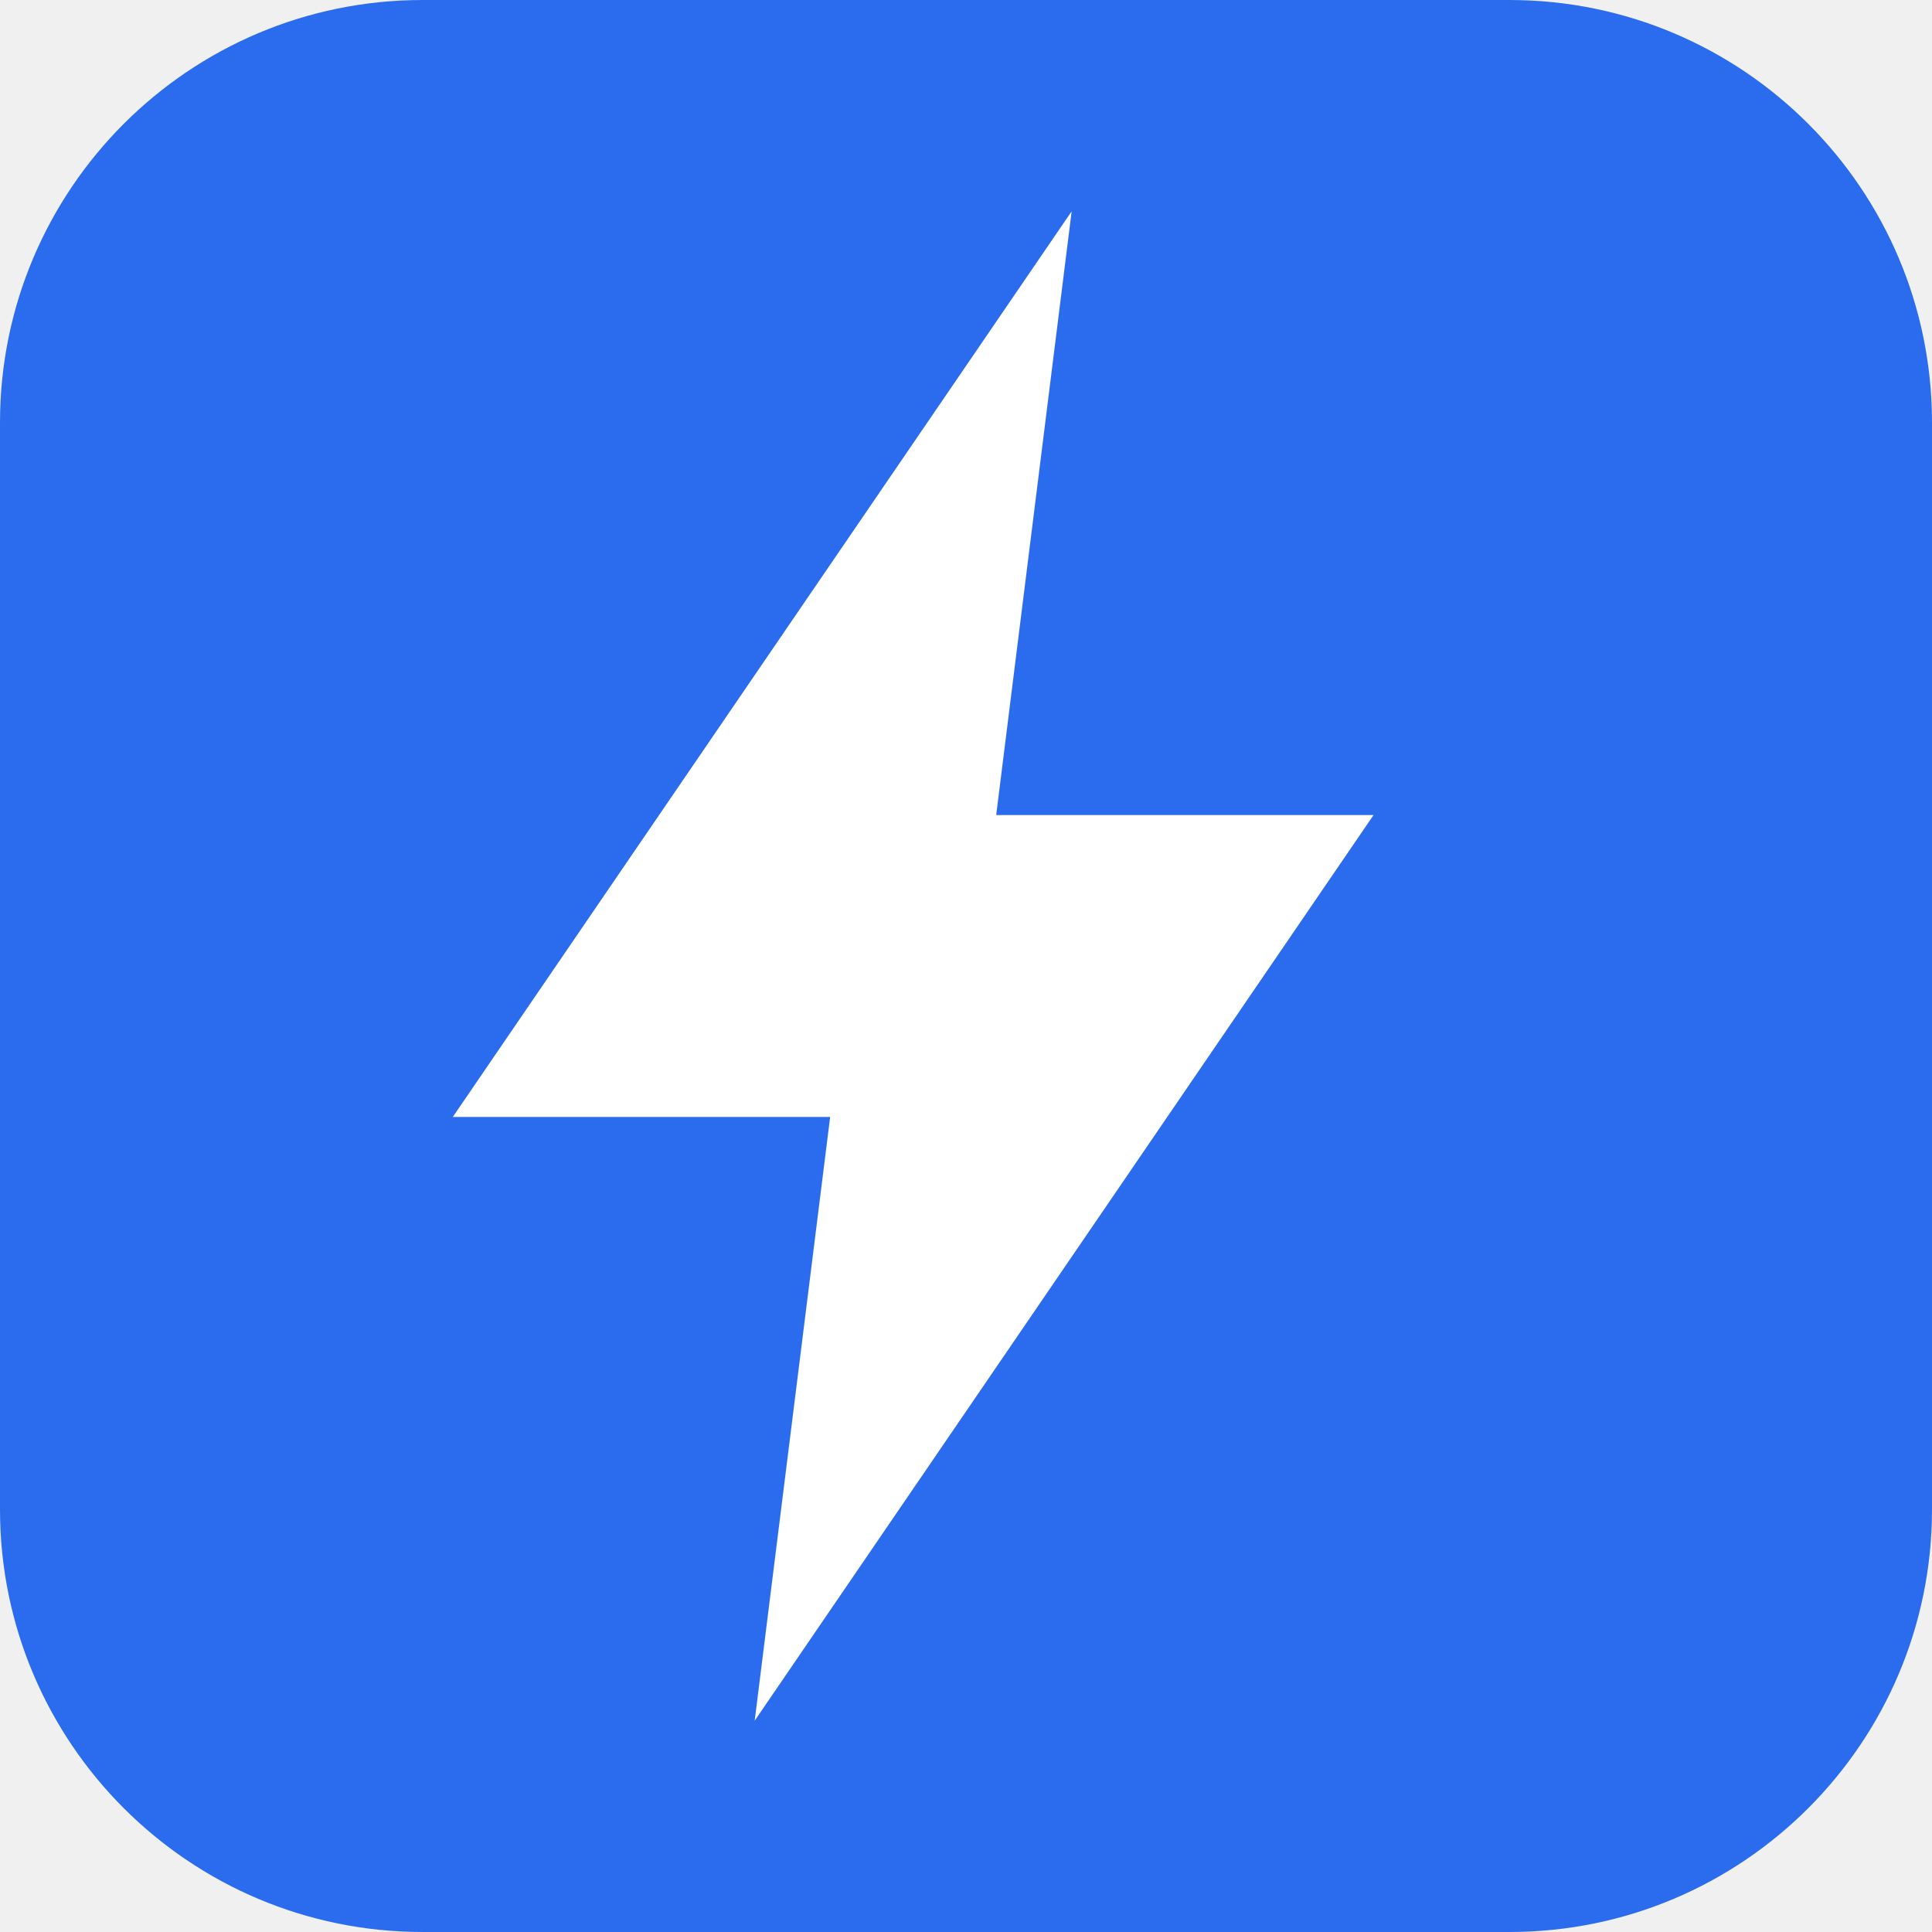
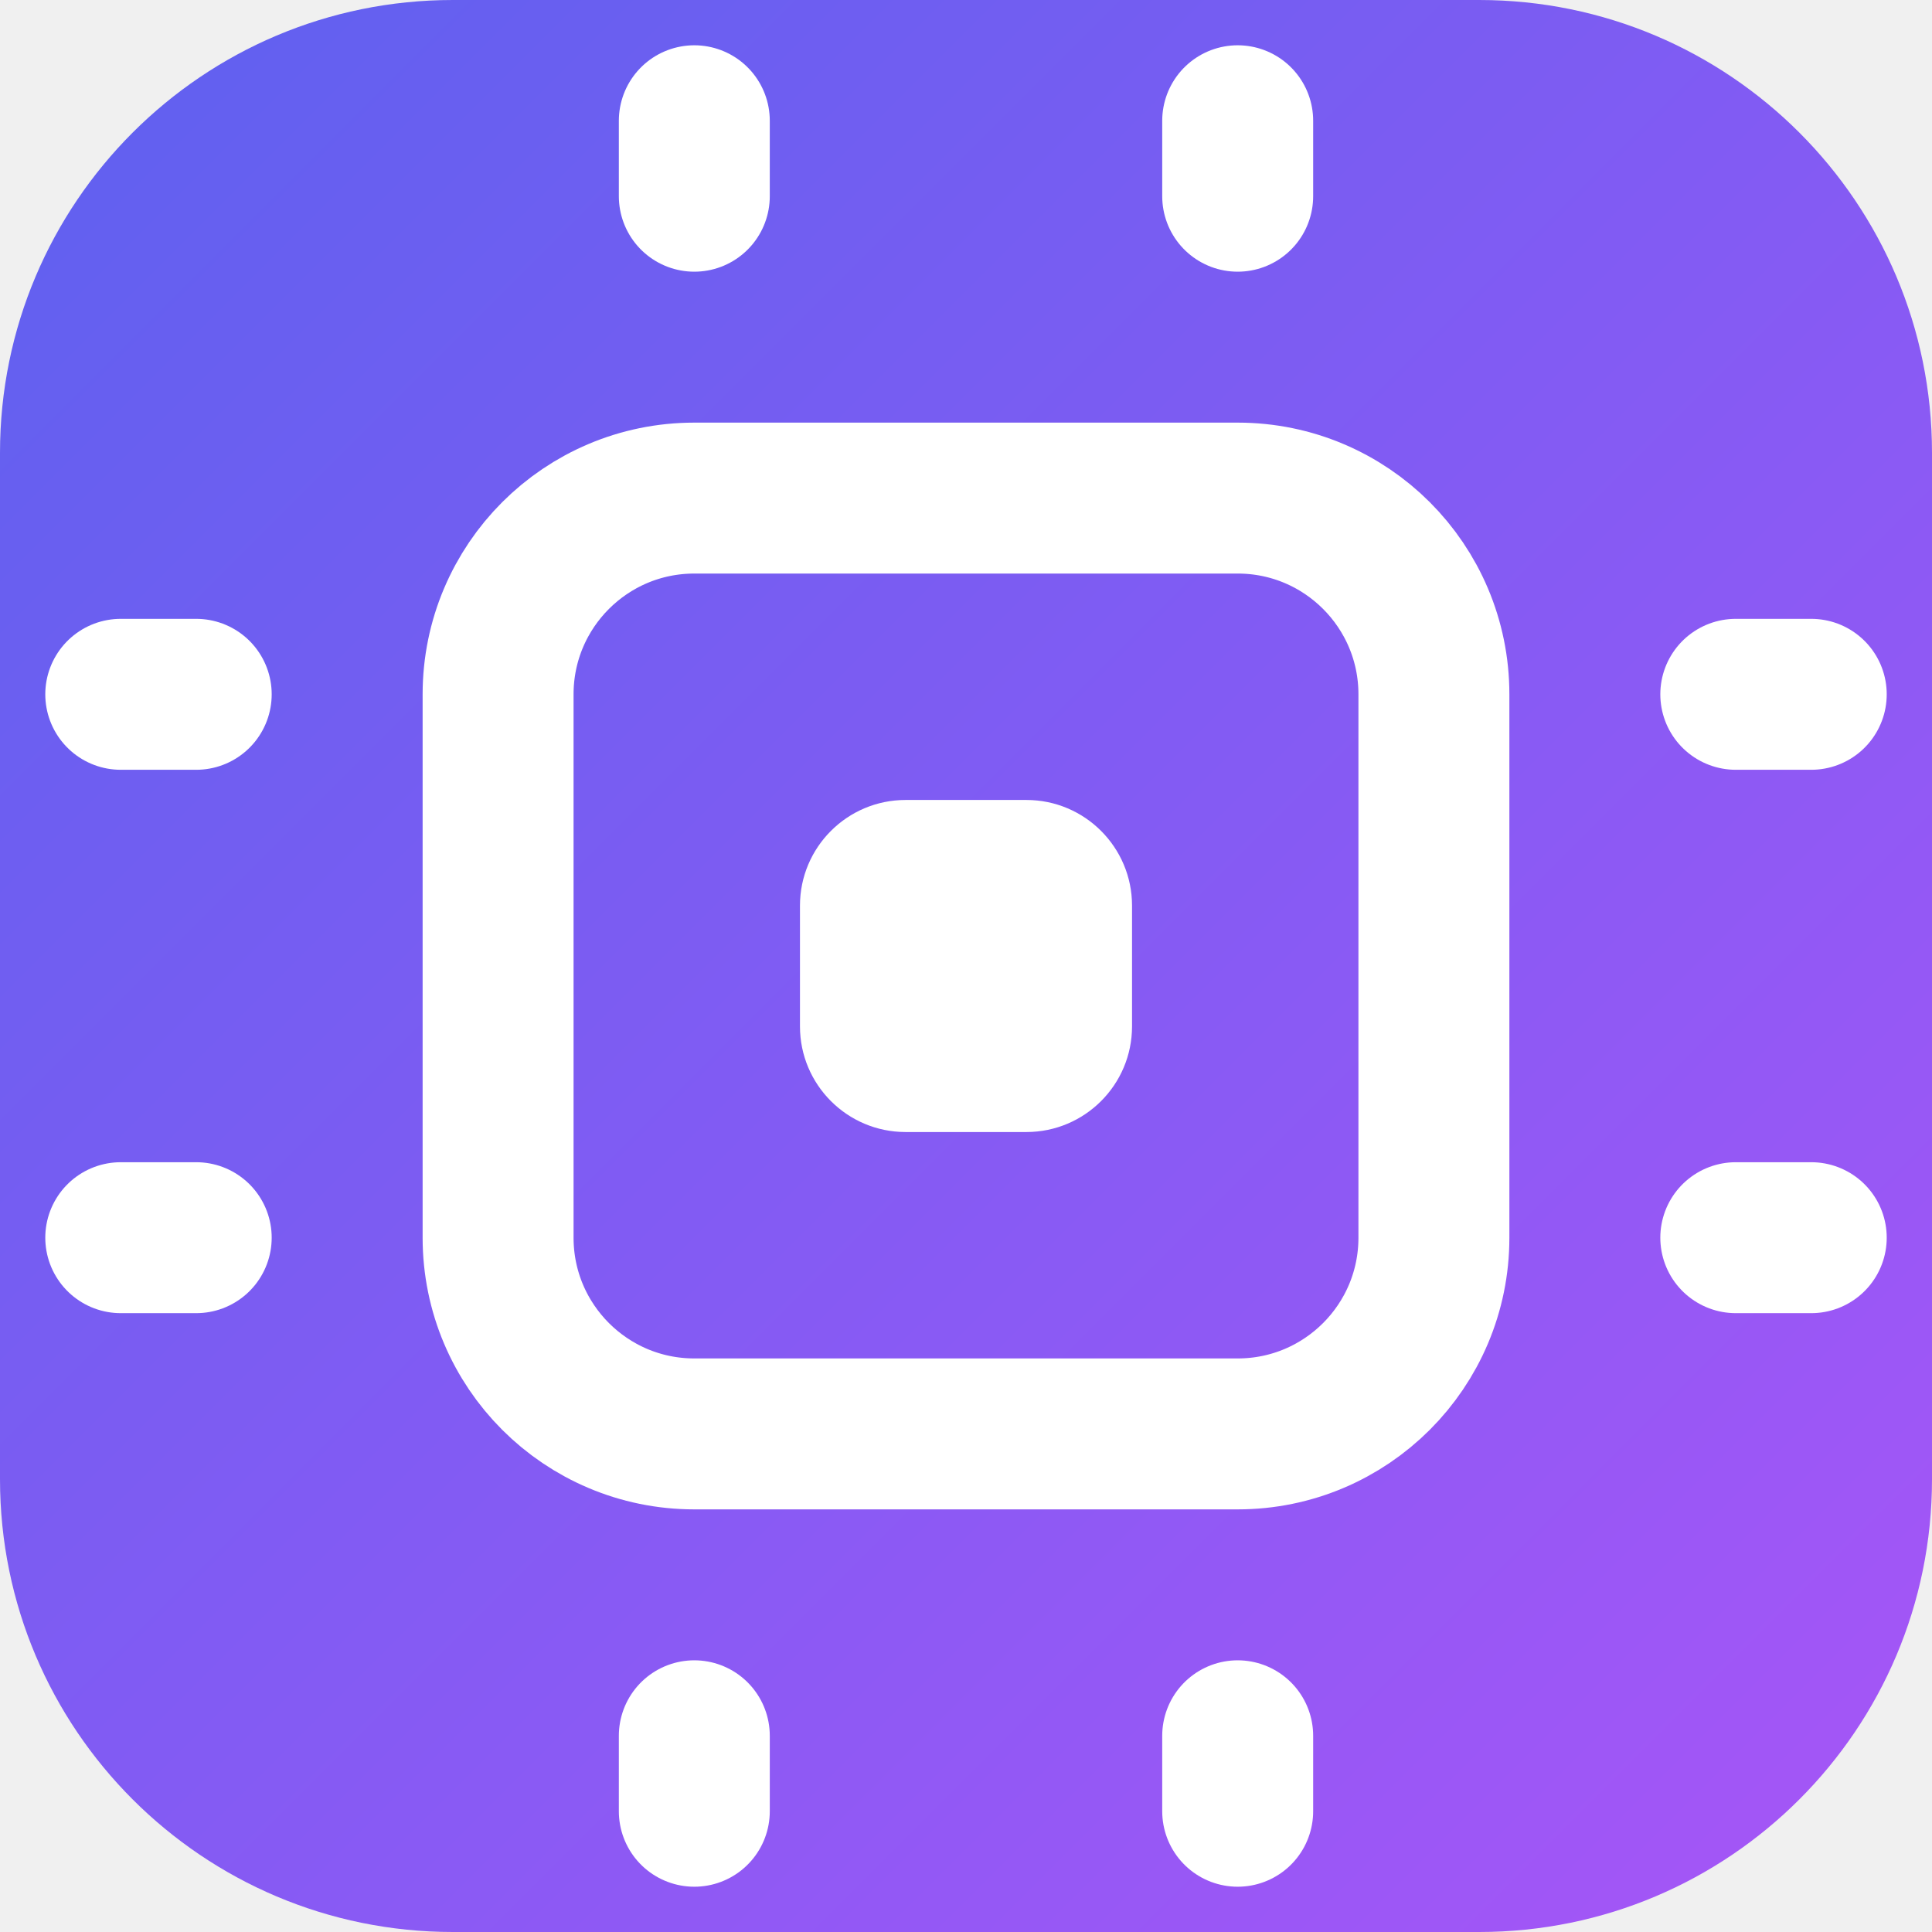
<svg xmlns="http://www.w3.org/2000/svg" viewBox="0 0 64 64">
-   <rect width="64" height="64" rx="14" fill="#2b6cee" />
-   <path d="M35.5 7 15 37h12.5L25 57l20.5-30H33l2.5-20Z" fill="#fff" />
+   <defs>
+     <linearGradient id="brand" x1="0" y1="0" x2="1" y2="1">
+       <stop offset="0" stop-color="#5d61ef" />
+       <stop offset="1" stop-color="#a855f7" />
+     </linearGradient>
+   </defs>
+   <rect width="64" height="64" rx="15" fill="url(#brand)" />
+   <g fill="none" stroke="#fff" stroke-width="5" stroke-linecap="round">
+     <path d="M4 23h2.5M4 41h2.5M57.5 23H60M57.5 41H60M23 4v2.5M41 4v2.5M23 57.5V60M41 57.5V60" />
+     <rect x="16.5" y="16.5" width="31" height="31" rx="6.5" />
+   </g>
+   <rect x="26.5" y="26.5" width="11" height="11" rx="3.5" fill="#fff" />
</svg>
